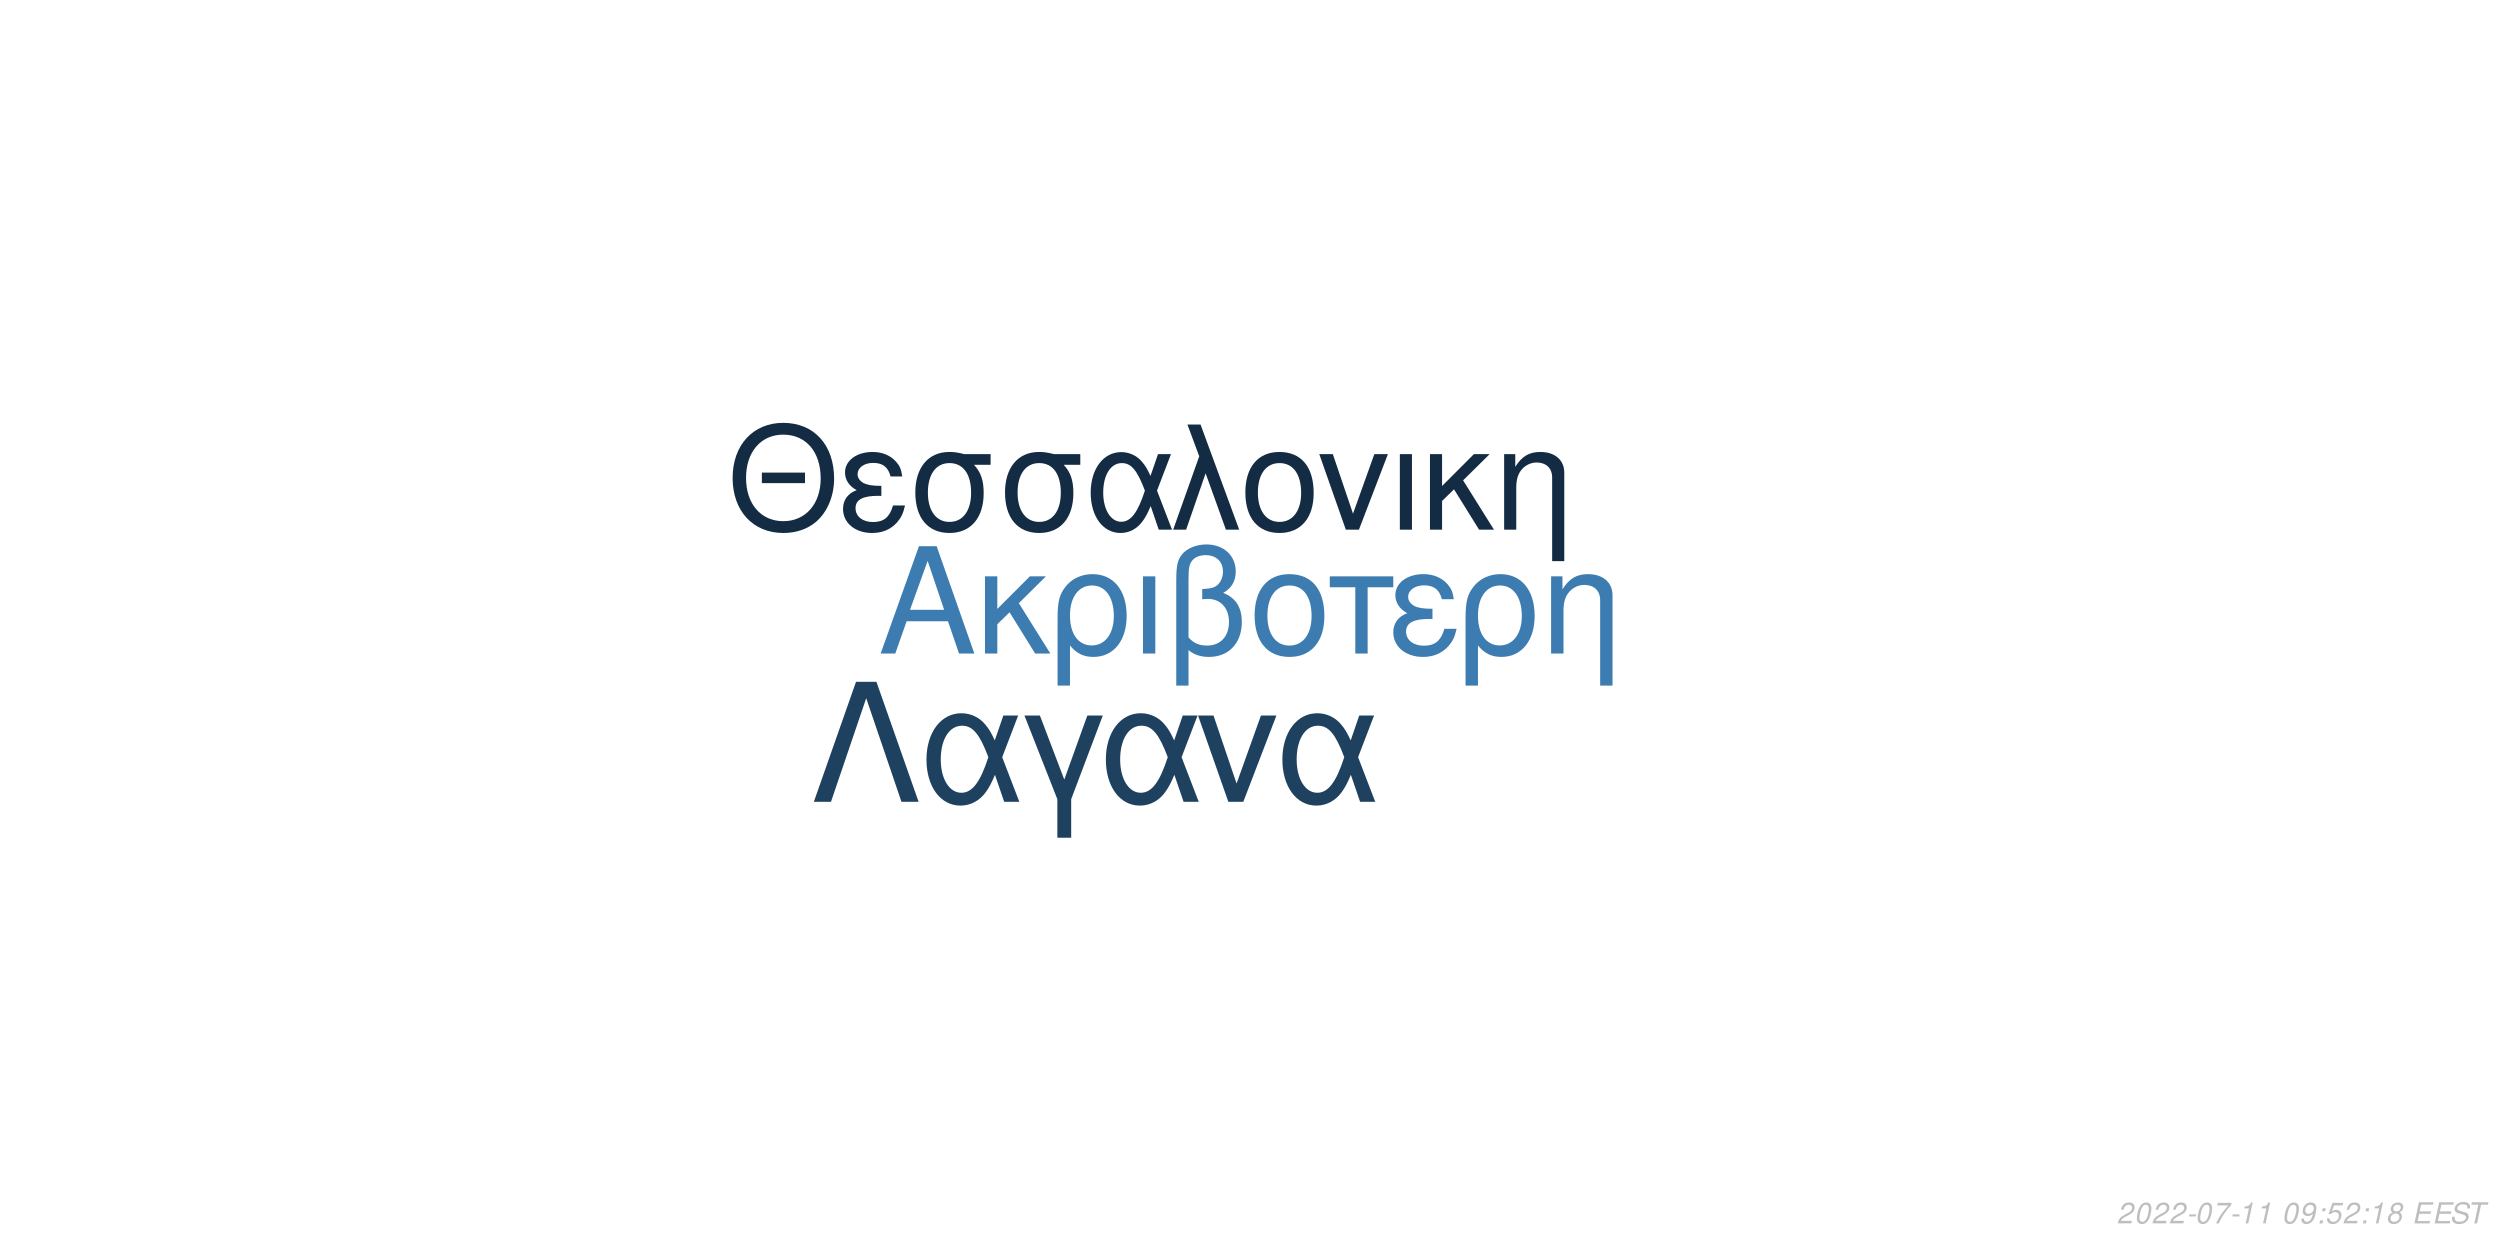
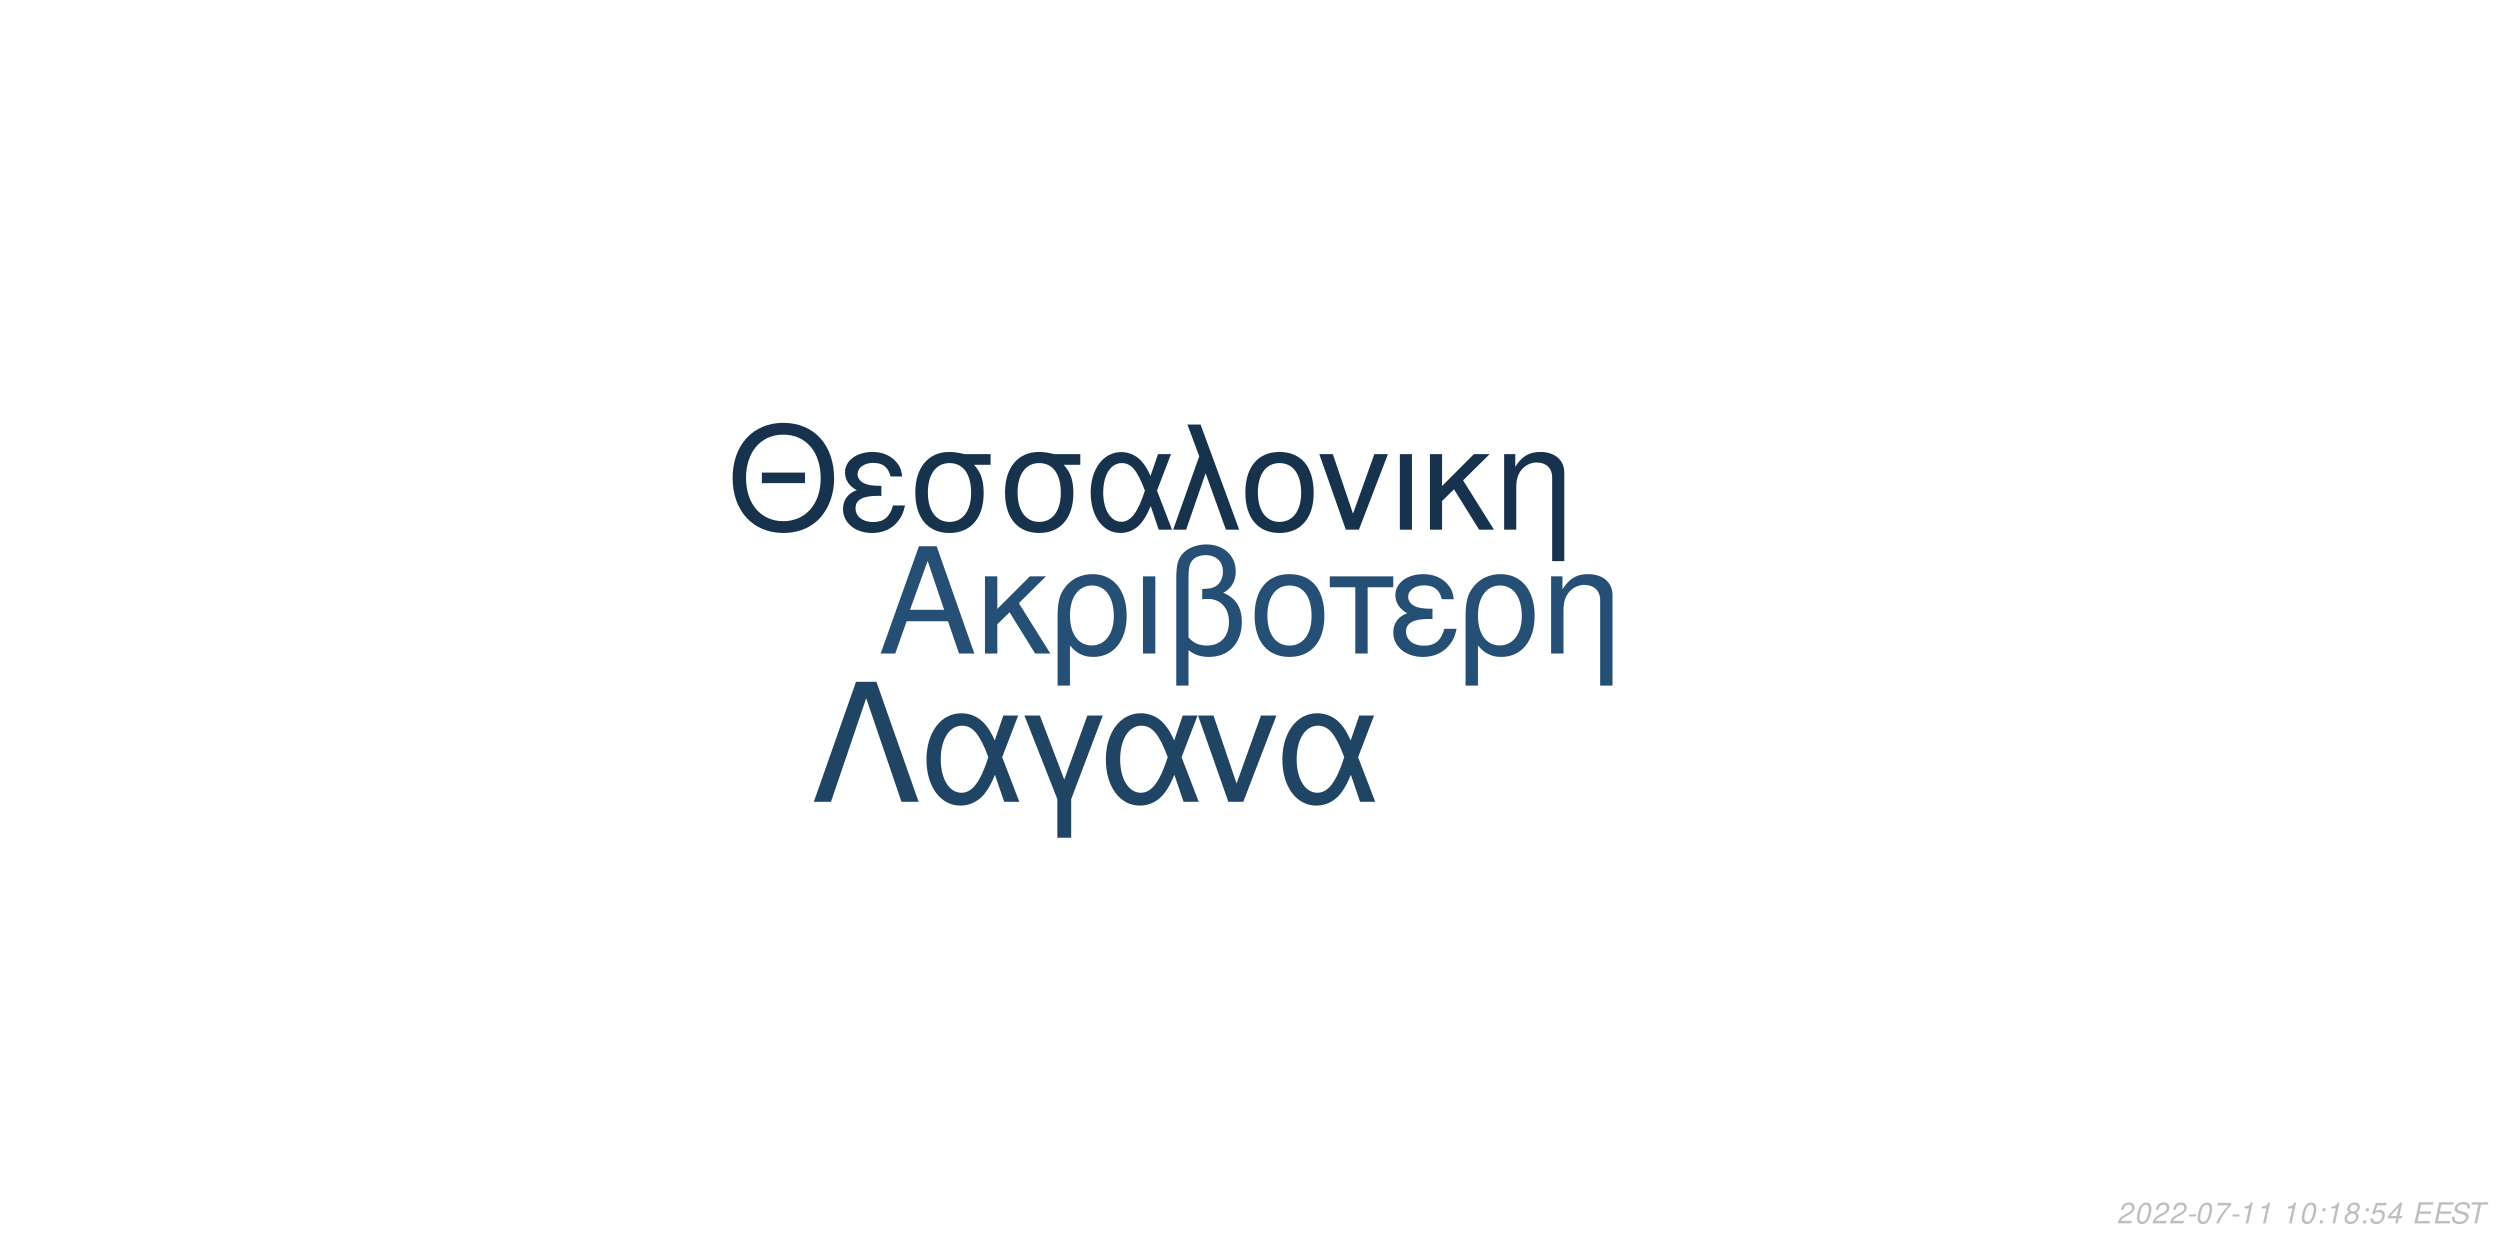
<svg xmlns="http://www.w3.org/2000/svg" xmlns:xlink="http://www.w3.org/1999/xlink" width="864pt" height="432pt" viewBox="0 0 864 432" version="1.1">
  <defs>
    <g>
      <symbol overflow="visible" id="glyph0-0">
        <path style="stroke:none;" d="" />
      </symbol>
      <symbol overflow="visible" id="glyph0-1">
        <path style="stroke:none;" d="M 24.125 -11.141 L 27.938 0 L 33.234 0 L 20.203 -37.094 L 14.094 -37.094 L 0.859 0 L 5.906 0 L 9.828 -11.141 Z M 22.797 -15.109 L 11 -15.109 L 17.094 -32.016 Z M 22.797 -15.109 " />
      </symbol>
      <symbol overflow="visible" id="glyph0-2">
        <path style="stroke:none;" d="M 7.172 -15.422 L 7.172 -26.672 L 2.906 -26.672 L 2.906 0 L 7.172 0 L 7.172 -10.125 L 11.406 -14.25 L 20.25 0 L 25.5 0 L 14.609 -17.406 L 23.969 -26.672 L 18.422 -26.672 Z M 7.172 -15.422 " />
      </symbol>
      <symbol overflow="visible" id="glyph0-3">
        <path style="stroke:none;" d="M 3 11.094 L 7.281 11.094 L 7.281 -2.797 C 9.516 -0.047 11.953 1.172 15.375 1.172 C 22.344 1.172 26.875 -4.422 26.875 -13.031 C 26.875 -21.891 22.297 -27.438 15.062 -27.438 C 11.297 -27.438 7.984 -25.906 5.797 -23.156 C 3.672 -20.516 3 -17.969 3 -12.359 Z M 14.906 -23.516 C 19.547 -23.516 22.438 -19.438 22.438 -12.922 C 22.438 -6.812 19.391 -2.797 14.812 -2.797 C 10.172 -2.797 7.281 -6.766 7.281 -13.125 C 7.281 -19.484 10.234 -23.516 14.906 -23.516 Z M 14.906 -23.516 " />
      </symbol>
      <symbol overflow="visible" id="glyph0-4">
        <path style="stroke:none;" d="M 3.516 0 L 7.781 0 L 7.781 -26.672 L 3.516 -26.672 Z M 3.516 0 " />
      </symbol>
      <symbol overflow="visible" id="glyph0-5">
        <path style="stroke:none;" d="M 4.016 11.094 L 8.25 11.094 L 8.25 -1.172 C 10.172 0.406 12.422 1.172 15.312 1.172 C 22.188 1.172 26.672 -3.609 26.672 -10.891 C 26.672 -15.984 24.578 -19.234 20.25 -20.969 C 23.109 -22.547 24.578 -25.031 24.578 -28.344 C 24.578 -33.844 20.406 -37.703 14.453 -37.703 C 10.938 -37.703 7.734 -36.391 6 -34.25 C 4.484 -32.422 4.016 -30.328 4.016 -25.391 Z M 8.25 -25.656 C 8.25 -29.359 8.5 -30.844 9.469 -32.062 C 10.375 -33.281 12.156 -34 14.094 -34 C 17.812 -34 20.156 -31.812 20.156 -28.297 C 20.156 -25.953 18.984 -23.812 17.297 -23.047 C 16.281 -22.547 15.469 -22.438 12.984 -22.297 L 12.984 -18.781 C 13.734 -18.828 14.344 -18.875 14.969 -18.875 C 19.344 -18.875 22.234 -15.719 22.234 -10.891 C 22.234 -5.906 19.281 -2.75 14.656 -2.75 C 11.953 -2.75 9.922 -3.609 8.25 -5.594 Z M 8.25 -25.656 " />
      </symbol>
      <symbol overflow="visible" id="glyph0-6">
        <path style="stroke:none;" d="M 14.094 -27.438 C 6.562 -27.438 2.094 -22.094 2.094 -13.125 C 2.094 -4.125 6.562 1.172 14.141 1.172 C 21.672 1.172 26.203 -4.172 26.203 -12.922 C 26.203 -22.188 21.828 -27.438 14.094 -27.438 Z M 14.141 -23.516 C 18.938 -23.516 21.781 -19.594 21.781 -12.984 C 21.781 -6.672 18.828 -2.75 14.141 -2.75 C 9.422 -2.75 6.516 -6.672 6.516 -13.125 C 6.516 -19.594 9.422 -23.516 14.141 -23.516 Z M 14.141 -23.516 " />
      </symbol>
      <symbol overflow="visible" id="glyph0-7">
        <path style="stroke:none;" d="M 7.891 0 L 12.156 0 L 12.156 -22.906 L 21.016 -22.906 L 21.016 -26.672 L -0.922 -26.672 L -0.922 -22.906 L 7.891 -22.906 Z M 7.891 0 " />
      </symbol>
      <symbol overflow="visible" id="glyph0-8">
        <path style="stroke:none;" d="M 14.562 -15.469 C 11.344 -15.469 9.562 -15.781 8.297 -16.438 C 6.922 -17.203 6.156 -18.328 6.156 -19.547 C 6.156 -21.891 8.453 -23.562 11.656 -23.562 C 15.062 -23.562 16.953 -22.094 17.812 -18.781 L 21.938 -18.781 C 21.578 -21.266 21.062 -22.5 19.797 -23.922 C 17.812 -26.203 14.906 -27.438 11.453 -27.438 C 5.797 -27.438 1.734 -24.375 1.734 -20.203 C 1.734 -17.609 3.156 -15.375 5.859 -13.938 C 2.797 -12.875 1.016 -10.484 1.016 -7.328 C 1.016 -2.391 5.297 1.172 11.25 1.172 C 14.969 1.172 17.906 -0.109 20.156 -2.641 C 21.578 -4.328 22.297 -5.797 22.906 -8.547 L 18.672 -8.547 C 17.5 -4.422 15.422 -2.703 11.609 -2.703 C 7.938 -2.703 5.438 -4.688 5.438 -7.578 C 5.438 -10.578 7.938 -11.953 13.484 -11.953 C 13.641 -11.953 14.094 -11.953 14.562 -11.906 Z M 14.562 -15.469 " />
      </symbol>
      <symbol overflow="visible" id="glyph0-9">
        <path style="stroke:none;" d="M 3.562 -26.672 L 3.562 0 L 7.844 0 L 7.844 -14.703 C 7.844 -17.906 8.5 -19.891 10.031 -21.531 C 11.406 -22.953 13.188 -23.719 15.062 -23.719 C 18.375 -23.719 20.516 -21.672 20.516 -18.469 L 20.516 11.094 L 24.781 11.094 L 24.781 -20.156 C 24.781 -24.578 21.469 -27.438 16.328 -27.438 C 12.359 -27.438 9.828 -25.906 7.484 -22.188 L 7.484 -26.672 Z M 3.562 -26.672 " />
      </symbol>
      <symbol overflow="visible" id="glyph1-0">
        <path style="stroke:none;" d="" />
      </symbol>
      <symbol overflow="visible" id="glyph1-1">
        <path style="stroke:none;" d="M 26.859 -19.734 L 11.953 -19.734 L 11.953 -16.094 L 26.859 -16.094 Z M 19.328 -36.922 C 8.922 -36.922 1.844 -29.25 1.844 -17.891 C 1.844 -6.484 8.875 1.141 19.391 1.141 C 23.812 1.141 27.703 -0.203 30.641 -2.688 C 34.578 -6.031 36.922 -11.656 36.922 -17.594 C 36.922 -29.297 30 -36.922 19.328 -36.922 Z M 19.328 -32.844 C 27.203 -32.844 32.281 -26.906 32.281 -17.688 C 32.281 -8.922 27.062 -2.938 19.391 -2.938 C 11.609 -2.938 6.484 -8.922 6.484 -17.891 C 6.484 -26.859 11.609 -32.844 19.328 -32.844 Z M 19.328 -32.844 " />
      </symbol>
      <symbol overflow="visible" id="glyph1-2">
        <path style="stroke:none;" d="M 14.25 -15.141 C 11.109 -15.141 9.375 -15.453 8.125 -16.094 C 6.781 -16.844 6.031 -17.938 6.031 -19.141 C 6.031 -21.422 8.266 -23.078 11.406 -23.078 C 14.75 -23.078 16.594 -21.625 17.438 -18.391 L 21.469 -18.391 C 21.125 -20.828 20.625 -22.031 19.391 -23.422 C 17.438 -25.656 14.594 -26.859 11.219 -26.859 C 5.688 -26.859 1.688 -23.875 1.688 -19.781 C 1.688 -17.234 3.094 -15.047 5.734 -13.656 C 2.734 -12.609 1 -10.266 1 -7.172 C 1 -2.344 5.188 1.141 11.016 1.141 C 14.656 1.141 17.547 -0.094 19.734 -2.594 C 21.125 -4.234 21.828 -5.688 22.422 -8.375 L 18.281 -8.375 C 17.141 -4.328 15.094 -2.641 11.359 -2.641 C 7.766 -2.641 5.328 -4.578 5.328 -7.422 C 5.328 -10.359 7.766 -11.703 13.203 -11.703 C 13.359 -11.703 13.797 -11.703 14.25 -11.656 Z M 14.25 -15.141 " />
      </symbol>
      <symbol overflow="visible" id="glyph1-3">
        <path style="stroke:none;" d="M 29 -26.109 L 19.938 -26.109 C 17.594 -26.703 16.438 -26.859 14.703 -26.859 C 7.469 -26.859 2.984 -21.469 2.984 -12.859 C 2.984 -4.031 7.375 1.141 14.797 1.141 C 22.172 1.141 26.609 -4.078 26.609 -12.656 C 26.609 -17.047 25.656 -19.828 23.266 -22.422 L 29 -22.422 Z M 14.797 -23.016 C 19.531 -23.016 22.266 -19.234 22.266 -12.75 C 22.266 -6.531 19.438 -2.688 14.797 -2.688 C 10.172 -2.688 7.328 -6.531 7.328 -12.859 C 7.328 -19.188 10.172 -23.016 14.797 -23.016 Z M 14.797 -23.016 " />
      </symbol>
      <symbol overflow="visible" id="glyph1-4">
        <path style="stroke:none;" d="M 29.344 -26.109 L 24.859 -26.109 L 22.266 -18.578 C 21.125 -21.031 20.484 -22.125 19.328 -23.469 C 17.547 -25.609 14.906 -26.812 12.156 -26.812 C 5.984 -26.812 1.594 -20.984 1.594 -12.812 C 1.594 -4.578 5.828 1.141 11.906 1.141 C 14.953 1.141 17.734 -0.344 19.625 -3.047 C 20.672 -4.531 21.281 -5.688 22.328 -8.172 L 25.109 0 L 29.703 0 L 24.516 -13.5 Z M 20.328 -13.5 C 17.891 -5.922 15.453 -2.734 12.156 -2.734 C 8.516 -2.734 5.922 -6.922 5.922 -12.812 C 5.922 -18.938 8.516 -23.016 12.359 -23.016 C 15.594 -23.016 17.688 -20.531 20.328 -13.5 Z M 20.328 -13.5 " />
      </symbol>
      <symbol overflow="visible" id="glyph1-5">
        <path style="stroke:none;" d="M 1.094 0 L 5.578 0 L 12.312 -19.484 L 19.328 0 L 23.922 0 L 10.562 -36.328 L 6.031 -36.328 L 10.109 -25.359 Z M 1.094 0 " />
      </symbol>
      <symbol overflow="visible" id="glyph1-6">
        <path style="stroke:none;" d="M 13.797 -26.859 C 6.422 -26.859 2.047 -21.625 2.047 -12.859 C 2.047 -4.031 6.422 1.141 13.859 1.141 C 21.234 1.141 25.656 -4.078 25.656 -12.656 C 25.656 -21.719 21.375 -26.859 13.797 -26.859 Z M 13.859 -23.016 C 18.531 -23.016 21.328 -19.188 21.328 -12.703 C 21.328 -6.531 18.438 -2.688 13.859 -2.688 C 9.219 -2.688 6.375 -6.531 6.375 -12.859 C 6.375 -19.188 9.219 -23.016 13.859 -23.016 Z M 13.859 -23.016 " />
      </symbol>
      <symbol overflow="visible" id="glyph1-7">
        <path style="stroke:none;" d="M 14.297 0 L 24.312 -26.109 L 19.625 -26.109 L 12.25 -5.531 L 5.281 -26.109 L 0.594 -26.109 L 9.766 0 Z M 14.297 0 " />
      </symbol>
      <symbol overflow="visible" id="glyph1-8">
        <path style="stroke:none;" d="M 3.438 0 L 7.625 0 L 7.625 -26.109 L 3.438 -26.109 Z M 3.438 0 " />
      </symbol>
      <symbol overflow="visible" id="glyph1-9">
        <path style="stroke:none;" d="M 7.031 -15.094 L 7.031 -26.109 L 2.844 -26.109 L 2.844 0 L 7.031 0 L 7.031 -9.922 L 11.156 -13.953 L 19.828 0 L 24.969 0 L 14.297 -17.047 L 23.469 -26.109 L 18.031 -26.109 Z M 7.031 -15.094 " />
      </symbol>
      <symbol overflow="visible" id="glyph1-10">
        <path style="stroke:none;" d="M 3.484 -26.109 L 3.484 0 L 7.672 0 L 7.672 -14.406 C 7.672 -17.547 8.328 -19.484 9.812 -21.078 C 11.156 -22.469 12.906 -23.219 14.75 -23.219 C 17.984 -23.219 20.078 -21.234 20.078 -18.094 L 20.078 10.859 L 24.266 10.859 L 24.266 -19.734 C 24.266 -24.062 21.031 -26.859 16 -26.859 C 12.109 -26.859 9.609 -25.359 7.328 -21.719 L 7.328 -26.109 Z M 3.484 -26.109 " />
      </symbol>
      <symbol overflow="visible" id="glyph2-0">
        <path style="stroke:none;" d="" />
      </symbol>
      <symbol overflow="visible" id="glyph2-1">
        <path style="stroke:none;" d="M 22.531 -41.484 L 15.484 -41.484 L 0.906 0 L 6.828 0 L 19 -35.797 L 31.188 0 L 37.109 0 Z M 22.531 -41.484 " />
      </symbol>
      <symbol overflow="visible" id="glyph2-2">
        <path style="stroke:none;" d="M 33.516 -29.812 L 28.391 -29.812 L 25.438 -21.219 C 24.125 -24.016 23.391 -25.266 22.078 -26.797 C 20.031 -29.25 17.016 -30.609 13.891 -30.609 C 6.828 -30.609 1.828 -23.953 1.828 -14.625 C 1.828 -5.234 6.656 1.312 13.594 1.312 C 17.078 1.312 20.266 -0.391 22.422 -3.469 C 23.609 -5.172 24.297 -6.484 25.5 -9.328 L 28.688 0 L 33.922 0 L 28 -15.422 Z M 23.219 -15.422 C 20.422 -6.766 17.641 -3.125 13.891 -3.125 C 9.734 -3.125 6.766 -7.906 6.766 -14.625 C 6.766 -21.625 9.734 -26.297 14.109 -26.297 C 17.812 -26.297 20.203 -23.453 23.219 -15.422 Z M 23.219 -15.422 " />
      </symbol>
      <symbol overflow="visible" id="glyph2-3">
        <path style="stroke:none;" d="M 12.062 12.406 L 16.844 12.406 L 16.844 -0.906 L 27.766 -29.812 L 22.422 -29.812 L 14.453 -7.688 L 6.031 -29.812 L 0.688 -29.812 L 12.062 -0.906 Z M 12.062 12.406 " />
      </symbol>
      <symbol overflow="visible" id="glyph2-4">
        <path style="stroke:none;" d="M 16.328 0 L 27.766 -29.812 L 22.422 -29.812 L 14 -6.312 L 6.031 -29.812 L 0.688 -29.812 L 11.156 0 Z M 16.328 0 " />
      </symbol>
      <symbol overflow="visible" id="glyph3-0">
        <path style="stroke:none;" d="" />
      </symbol>
      <symbol overflow="visible" id="glyph3-1">
        <path style="stroke:none;" d="M 5.234 -0.875 L 1.469 -0.875 C 1.641 -1.375 2.203 -1.891 3.109 -2.344 L 4.234 -2.938 C 5.562 -3.625 6.219 -4.469 6.219 -5.484 C 6.219 -5.938 6.062 -6.359 5.797 -6.656 C 5.469 -7.047 4.984 -7.234 4.312 -7.234 C 2.766 -7.234 1.891 -6.453 1.484 -4.734 L 2.375 -4.734 C 2.484 -5.188 2.609 -5.484 2.797 -5.75 C 3.094 -6.203 3.609 -6.453 4.188 -6.453 C 4.891 -6.453 5.344 -6.031 5.344 -5.375 C 5.344 -4.703 4.859 -4.094 4.016 -3.656 L 2.984 -3.125 C 1.234 -2.188 0.797 -1.656 0.344 -0.016 L 5.047 -0.016 Z M 5.234 -0.875 " />
      </symbol>
      <symbol overflow="visible" id="glyph3-2">
        <path style="stroke:none;" d="M 4.203 -7.234 C 3.375 -7.234 2.688 -6.812 2.125 -5.984 C 1.484 -5.047 0.984 -3.188 0.984 -1.734 C 0.984 -1.109 1.172 -0.562 1.484 -0.266 C 1.797 0.047 2.281 0.234 2.766 0.234 C 3.625 0.234 4.281 -0.156 4.859 -1.016 C 5.516 -1.953 6 -3.797 6 -5.266 C 6 -6.5 5.328 -7.234 4.203 -7.234 Z M 4.094 -6.453 C 4.734 -6.453 5.125 -5.984 5.125 -5.156 C 5.125 -4.203 4.781 -2.625 4.406 -1.812 C 3.984 -0.938 3.516 -0.547 2.875 -0.547 C 2.25 -0.547 1.875 -1.031 1.875 -1.828 C 1.875 -2.797 2.203 -4.344 2.594 -5.203 C 2.984 -6.047 3.453 -6.453 4.094 -6.453 Z M 4.094 -6.453 " />
      </symbol>
      <symbol overflow="visible" id="glyph3-3">
        <path style="stroke:none;" d="M 3.516 -3.125 L 1.125 -3.125 L 0.969 -2.406 L 3.359 -2.406 Z M 3.516 -3.125 " />
      </symbol>
      <symbol overflow="visible" id="glyph3-4">
        <path style="stroke:none;" d="M 6.703 -7.094 L 1.953 -7.094 L 1.766 -6.219 L 5.594 -6.219 C 3.344 -3.688 2.266 -2.109 1.375 0 L 2.344 0 C 3.031 -1.906 4.828 -4.594 6.547 -6.281 Z M 6.703 -7.094 " />
      </symbol>
      <symbol overflow="visible" id="glyph3-5">
        <path style="stroke:none;" d="M 3.703 -5.188 L 2.594 0 L 3.469 0 L 5.016 -7.234 L 4.438 -7.234 C 3.906 -6.156 3.688 -6.016 2.234 -5.812 L 2.109 -5.188 Z M 3.703 -5.188 " />
      </symbol>
      <symbol overflow="visible" id="glyph3-6">
        <path style="stroke:none;" d="" />
      </symbol>
      <symbol overflow="visible" id="glyph3-7">
-         <path style="stroke:none;" d="M 0.844 -1.656 C 0.844 -1.547 0.844 -1.438 0.844 -1.375 C 0.844 -0.406 1.531 0.234 2.578 0.234 C 3.203 0.234 3.766 0.016 4.297 -0.438 C 4.938 -1 5.312 -1.656 5.594 -2.719 C 5.844 -3.672 6.016 -4.766 6.016 -5.375 C 6.016 -5.844 5.844 -6.328 5.547 -6.656 C 5.203 -7.031 4.703 -7.234 4.062 -7.234 C 2.516 -7.234 1.297 -5.938 1.297 -4.266 C 1.297 -3.203 1.984 -2.547 3.047 -2.547 C 3.484 -2.547 3.953 -2.672 4.281 -2.891 C 4.406 -2.984 4.547 -3.078 4.828 -3.344 C 4.438 -1.484 3.703 -0.547 2.703 -0.547 C 2.109 -0.547 1.719 -0.938 1.719 -1.547 L 1.719 -1.656 Z M 3.953 -6.453 C 4.625 -6.453 5.141 -5.953 5.141 -5.281 C 5.141 -4.188 4.312 -3.312 3.297 -3.312 C 2.594 -3.312 2.172 -3.734 2.172 -4.453 C 2.172 -5.562 2.984 -6.453 3.953 -6.453 Z M 3.953 -6.453 " />
+         <path style="stroke:none;" d="M 2.359 -1.031 L 1.312 -1.031 L 1.094 0 L 2.141 0 Z M 3.266 -5.234 L 2.219 -5.234 L 2 -4.203 L 3.047 -4.203 Z M 3.266 -5.234 " />
      </symbol>
      <symbol overflow="visible" id="glyph3-8">
-         <path style="stroke:none;" d="M 2.359 -1.031 L 1.312 -1.031 L 1.094 0 L 2.141 0 Z M 3.266 -5.234 L 2.219 -5.234 L 2 -4.203 L 3.047 -4.203 Z M 3.266 -5.234 " />
+         <path style="stroke:none;" d="M 4.766 -3.797 C 5.078 -3.969 5.234 -4.078 5.438 -4.234 C 5.812 -4.594 6.062 -5.172 6.062 -5.734 C 6.062 -6.625 5.344 -7.234 4.266 -7.234 C 2.812 -7.234 1.703 -6.219 1.703 -4.875 C 1.703 -4.406 1.875 -4.125 2.359 -3.812 C 1.297 -3.312 0.75 -2.516 0.75 -1.469 C 0.75 -0.438 1.547 0.234 2.812 0.234 C 3.656 0.234 4.359 -0.094 4.938 -0.734 C 5.359 -1.234 5.609 -1.859 5.609 -2.438 C 5.609 -3.047 5.312 -3.516 4.766 -3.797 Z M 4.109 -6.453 C 4.797 -6.453 5.188 -6.125 5.188 -5.578 C 5.188 -5.266 5.062 -4.922 4.859 -4.672 C 4.562 -4.312 4.188 -4.156 3.656 -4.156 C 2.984 -4.156 2.594 -4.453 2.594 -4.984 C 2.594 -5.859 3.203 -6.453 4.109 -6.453 Z M 3.453 -3.406 C 4.234 -3.406 4.734 -2.984 4.734 -2.312 C 4.734 -1.312 3.922 -0.547 2.875 -0.547 C 2.125 -0.547 1.625 -0.969 1.625 -1.625 C 1.625 -2.609 2.438 -3.406 3.453 -3.406 Z M 3.453 -3.406 " />
      </symbol>
      <symbol overflow="visible" id="glyph3-9">
        <path style="stroke:none;" d="M 6.297 -7.094 L 2.594 -7.094 L 1.234 -3.234 L 2.047 -3.234 C 2.656 -3.766 2.938 -3.906 3.531 -3.906 C 4.328 -3.906 4.797 -3.453 4.797 -2.688 C 4.797 -1.438 3.969 -0.547 2.828 -0.547 C 2.031 -0.547 1.609 -0.938 1.578 -1.734 L 0.703 -1.734 L 0.703 -1.516 C 0.703 -0.938 0.844 -0.547 1.188 -0.266 C 1.562 0.062 2.078 0.234 2.703 0.234 C 3.656 0.234 4.391 -0.156 4.984 -0.922 C 5.422 -1.5 5.672 -2.234 5.672 -2.953 C 5.672 -4 4.938 -4.672 3.812 -4.672 C 3.328 -4.672 2.906 -4.547 2.406 -4.234 L 3.109 -6.219 L 6.109 -6.219 Z M 6.297 -7.094 " />
      </symbol>
      <symbol overflow="visible" id="glyph3-10">
-         <path style="stroke:none;" d="M 4.766 -3.797 C 5.078 -3.969 5.234 -4.078 5.438 -4.234 C 5.812 -4.594 6.062 -5.172 6.062 -5.734 C 6.062 -6.625 5.344 -7.234 4.266 -7.234 C 2.812 -7.234 1.703 -6.219 1.703 -4.875 C 1.703 -4.406 1.875 -4.125 2.359 -3.812 C 1.297 -3.312 0.75 -2.516 0.75 -1.469 C 0.75 -0.438 1.547 0.234 2.812 0.234 C 3.656 0.234 4.359 -0.094 4.938 -0.734 C 5.359 -1.234 5.609 -1.859 5.609 -2.438 C 5.609 -3.047 5.312 -3.516 4.766 -3.797 Z M 4.109 -6.453 C 4.797 -6.453 5.188 -6.125 5.188 -5.578 C 5.188 -5.266 5.062 -4.922 4.859 -4.672 C 4.562 -4.312 4.188 -4.156 3.656 -4.156 C 2.984 -4.156 2.594 -4.453 2.594 -4.984 C 2.594 -5.859 3.203 -6.453 4.109 -6.453 Z M 3.453 -3.406 C 4.234 -3.406 4.734 -2.984 4.734 -2.312 C 4.734 -1.312 3.922 -0.547 2.875 -0.547 C 2.125 -0.547 1.625 -0.969 1.625 -1.625 C 1.625 -2.609 2.438 -3.406 3.453 -3.406 Z M 3.453 -3.406 " />
+         <path style="stroke:none;" d="M 3.625 -1.75 L 3.266 0 L 4.141 0 L 4.516 -1.75 L 5.562 -1.75 L 5.734 -2.531 L 4.688 -2.531 L 5.688 -7.234 L 5.016 -7.234 L 0.844 -2.672 L 0.641 -1.75 Z M 3.797 -2.531 L 1.594 -2.531 L 4.469 -5.703 Z M 3.797 -2.531 " />
      </symbol>
      <symbol overflow="visible" id="glyph3-11">
        <path style="stroke:none;" d="M 2.547 -3.312 L 6.5 -3.312 L 6.688 -4.141 L 2.719 -4.141 L 3.219 -6.469 L 7.344 -6.469 L 7.516 -7.297 L 2.453 -7.297 L 0.906 0 L 6.125 0 L 6.297 -0.812 L 2.016 -0.812 Z M 2.547 -3.312 " />
      </symbol>
      <symbol overflow="visible" id="glyph3-12">
        <path style="stroke:none;" d="M 7.062 -5.156 C 7.125 -5.438 7.141 -5.562 7.141 -5.703 C 7.141 -6.156 6.938 -6.594 6.594 -6.891 C 6.188 -7.25 5.656 -7.406 4.875 -7.406 C 3.844 -7.406 3.047 -7.125 2.5 -6.562 C 2.094 -6.141 1.781 -5.438 1.781 -4.922 C 1.781 -4.297 2.219 -3.766 2.891 -3.562 L 4.594 -3.094 C 5.406 -2.859 5.734 -2.578 5.734 -2.094 C 5.734 -1.781 5.547 -1.406 5.266 -1.141 C 4.844 -0.766 4.266 -0.578 3.453 -0.578 C 2.328 -0.578 1.812 -0.984 1.812 -1.906 C 1.812 -2.047 1.812 -2.125 1.844 -2.312 L 0.984 -2.312 C 0.906 -2.062 0.891 -1.906 0.891 -1.688 C 0.891 -0.484 1.797 0.234 3.297 0.234 C 4.359 0.234 5.234 -0.062 5.812 -0.609 C 6.344 -1.078 6.688 -1.797 6.688 -2.375 C 6.688 -2.641 6.609 -2.906 6.453 -3.156 C 6.234 -3.5 5.938 -3.703 5.469 -3.828 L 3.75 -4.312 C 2.984 -4.547 2.734 -4.734 2.734 -5.188 C 2.734 -5.547 2.875 -5.844 3.188 -6.109 C 3.547 -6.438 4.031 -6.594 4.703 -6.594 C 5.266 -6.594 5.688 -6.484 5.906 -6.297 C 6.094 -6.125 6.219 -5.797 6.219 -5.516 C 6.219 -5.422 6.203 -5.344 6.188 -5.156 Z M 7.062 -5.156 " />
      </symbol>
      <symbol overflow="visible" id="glyph3-13">
        <path style="stroke:none;" d="M 4.938 -6.469 L 7.312 -6.469 L 7.484 -7.297 L 1.75 -7.297 L 1.578 -6.469 L 3.984 -6.469 L 2.609 0 L 3.547 0 Z M 4.938 -6.469 " />
      </symbol>
    </g>
  </defs>
  <g id="surface1">
    <rect x="0" y="0" width="864" height="432" style="fill:rgb(100%,100%,100%);fill-opacity:1;stroke:none;" />
-     <g style="fill:rgb(23.529%,48.627%,69.02%);fill-opacity:1;">
+     <g style="fill:rgb(14.51%,30.98%,45.49%);fill-opacity:1;">
      <use xlink:href="#glyph0-1" x="303.5" y="225.861" />
      <use xlink:href="#glyph0-2" x="337.5" y="225.861" />
      <use xlink:href="#glyph0-3" x="362.5" y="225.861" />
      <use xlink:href="#glyph0-4" x="391.5" y="225.861" />
      <use xlink:href="#glyph0-5" x="402.5" y="225.861" />
      <use xlink:href="#glyph0-6" x="431.5" y="225.861" />
      <use xlink:href="#glyph0-7" x="460.5" y="225.861" />
      <use xlink:href="#glyph0-8" x="480.5" y="225.861" />
      <use xlink:href="#glyph0-3" x="503.5" y="225.861" />
      <use xlink:href="#glyph0-9" x="532.5" y="225.861" />
    </g>
-     <g style="fill:rgb(7.451%,16.863%,26.275%);fill-opacity:1;">
+     <g style="fill:rgb(9.02%,19.608%,30.196%);fill-opacity:1;">
      <use xlink:href="#glyph1-1" x="251.348" y="183.058" />
      <use xlink:href="#glyph1-2" x="290.348" y="183.058" />
      <use xlink:href="#glyph1-3" x="313.348" y="183.058" />
      <use xlink:href="#glyph1-3" x="344.348" y="183.058" />
      <use xlink:href="#glyph1-4" x="375.348" y="183.058" />
      <use xlink:href="#glyph1-5" x="404.348" y="183.058" />
      <use xlink:href="#glyph1-6" x="428.348" y="183.058" />
      <use xlink:href="#glyph1-7" x="455.348" y="183.058" />
      <use xlink:href="#glyph1-8" x="480.348" y="183.058" />
      <use xlink:href="#glyph1-9" x="491.348" y="183.058" />
      <use xlink:href="#glyph1-10" x="516.348" y="183.058" />
    </g>
-     <g style="fill:rgb(11.765%,25.49%,37.647%);fill-opacity:1;">
+     <g style="fill:rgb(12.549%,26.667%,39.216%);fill-opacity:1;">
      <use xlink:href="#glyph2-1" x="280.359" y="277.105" />
      <use xlink:href="#glyph2-2" x="318.359" y="277.105" />
      <use xlink:href="#glyph2-3" x="353.359" y="277.105" />
      <use xlink:href="#glyph2-2" x="380.359" y="277.105" />
      <use xlink:href="#glyph2-4" x="413.359" y="277.105" />
      <use xlink:href="#glyph2-2" x="441.359" y="277.105" />
    </g>
    <g style="fill:rgb(74.51%,74.51%,74.51%);fill-opacity:1;">
      <use xlink:href="#glyph3-1" x="731.52" y="422.81" />
      <use xlink:href="#glyph3-2" x="737.52" y="422.81" />
      <use xlink:href="#glyph3-1" x="743.52" y="422.81" />
      <use xlink:href="#glyph3-1" x="749.52" y="422.81" />
      <use xlink:href="#glyph3-3" x="755.52" y="422.81" />
      <use xlink:href="#glyph3-2" x="758.52" y="422.81" />
      <use xlink:href="#glyph3-4" x="764.52" y="422.81" />
      <use xlink:href="#glyph3-3" x="770.52" y="422.81" />
      <use xlink:href="#glyph3-5" x="773.52" y="422.81" />
      <use xlink:href="#glyph3-5" x="779.52" y="422.81" />
      <use xlink:href="#glyph3-6" x="785.52" y="422.81" />
-       <use xlink:href="#glyph3-2" x="788.52" y="422.81" />
-       <use xlink:href="#glyph3-7" x="794.52" y="422.81" />
-       <use xlink:href="#glyph3-8" x="800.52" y="422.81" />
-       <use xlink:href="#glyph3-9" x="803.52" y="422.81" />
-       <use xlink:href="#glyph3-1" x="809.52" y="422.81" />
-       <use xlink:href="#glyph3-8" x="815.52" y="422.81" />
-       <use xlink:href="#glyph3-5" x="818.52" y="422.81" />
+       <use xlink:href="#glyph3-5" x="788.52" y="422.81" />
+       <use xlink:href="#glyph3-2" x="794.52" y="422.81" />
+       <use xlink:href="#glyph3-7" x="800.52" y="422.81" />
+       <use xlink:href="#glyph3-5" x="803.52" y="422.81" />
+       <use xlink:href="#glyph3-8" x="809.52" y="422.81" />
+       <use xlink:href="#glyph3-7" x="815.52" y="422.81" />
+       <use xlink:href="#glyph3-9" x="818.52" y="422.81" />
      <use xlink:href="#glyph3-10" x="824.52" y="422.81" />
      <use xlink:href="#glyph3-6" x="830.52" y="422.81" />
      <use xlink:href="#glyph3-11" x="833.52" y="422.81" />
      <use xlink:href="#glyph3-11" x="840.52" y="422.81" />
      <use xlink:href="#glyph3-12" x="846.52" y="422.81" />
      <use xlink:href="#glyph3-13" x="852.52" y="422.81" />
    </g>
  </g>
</svg>
